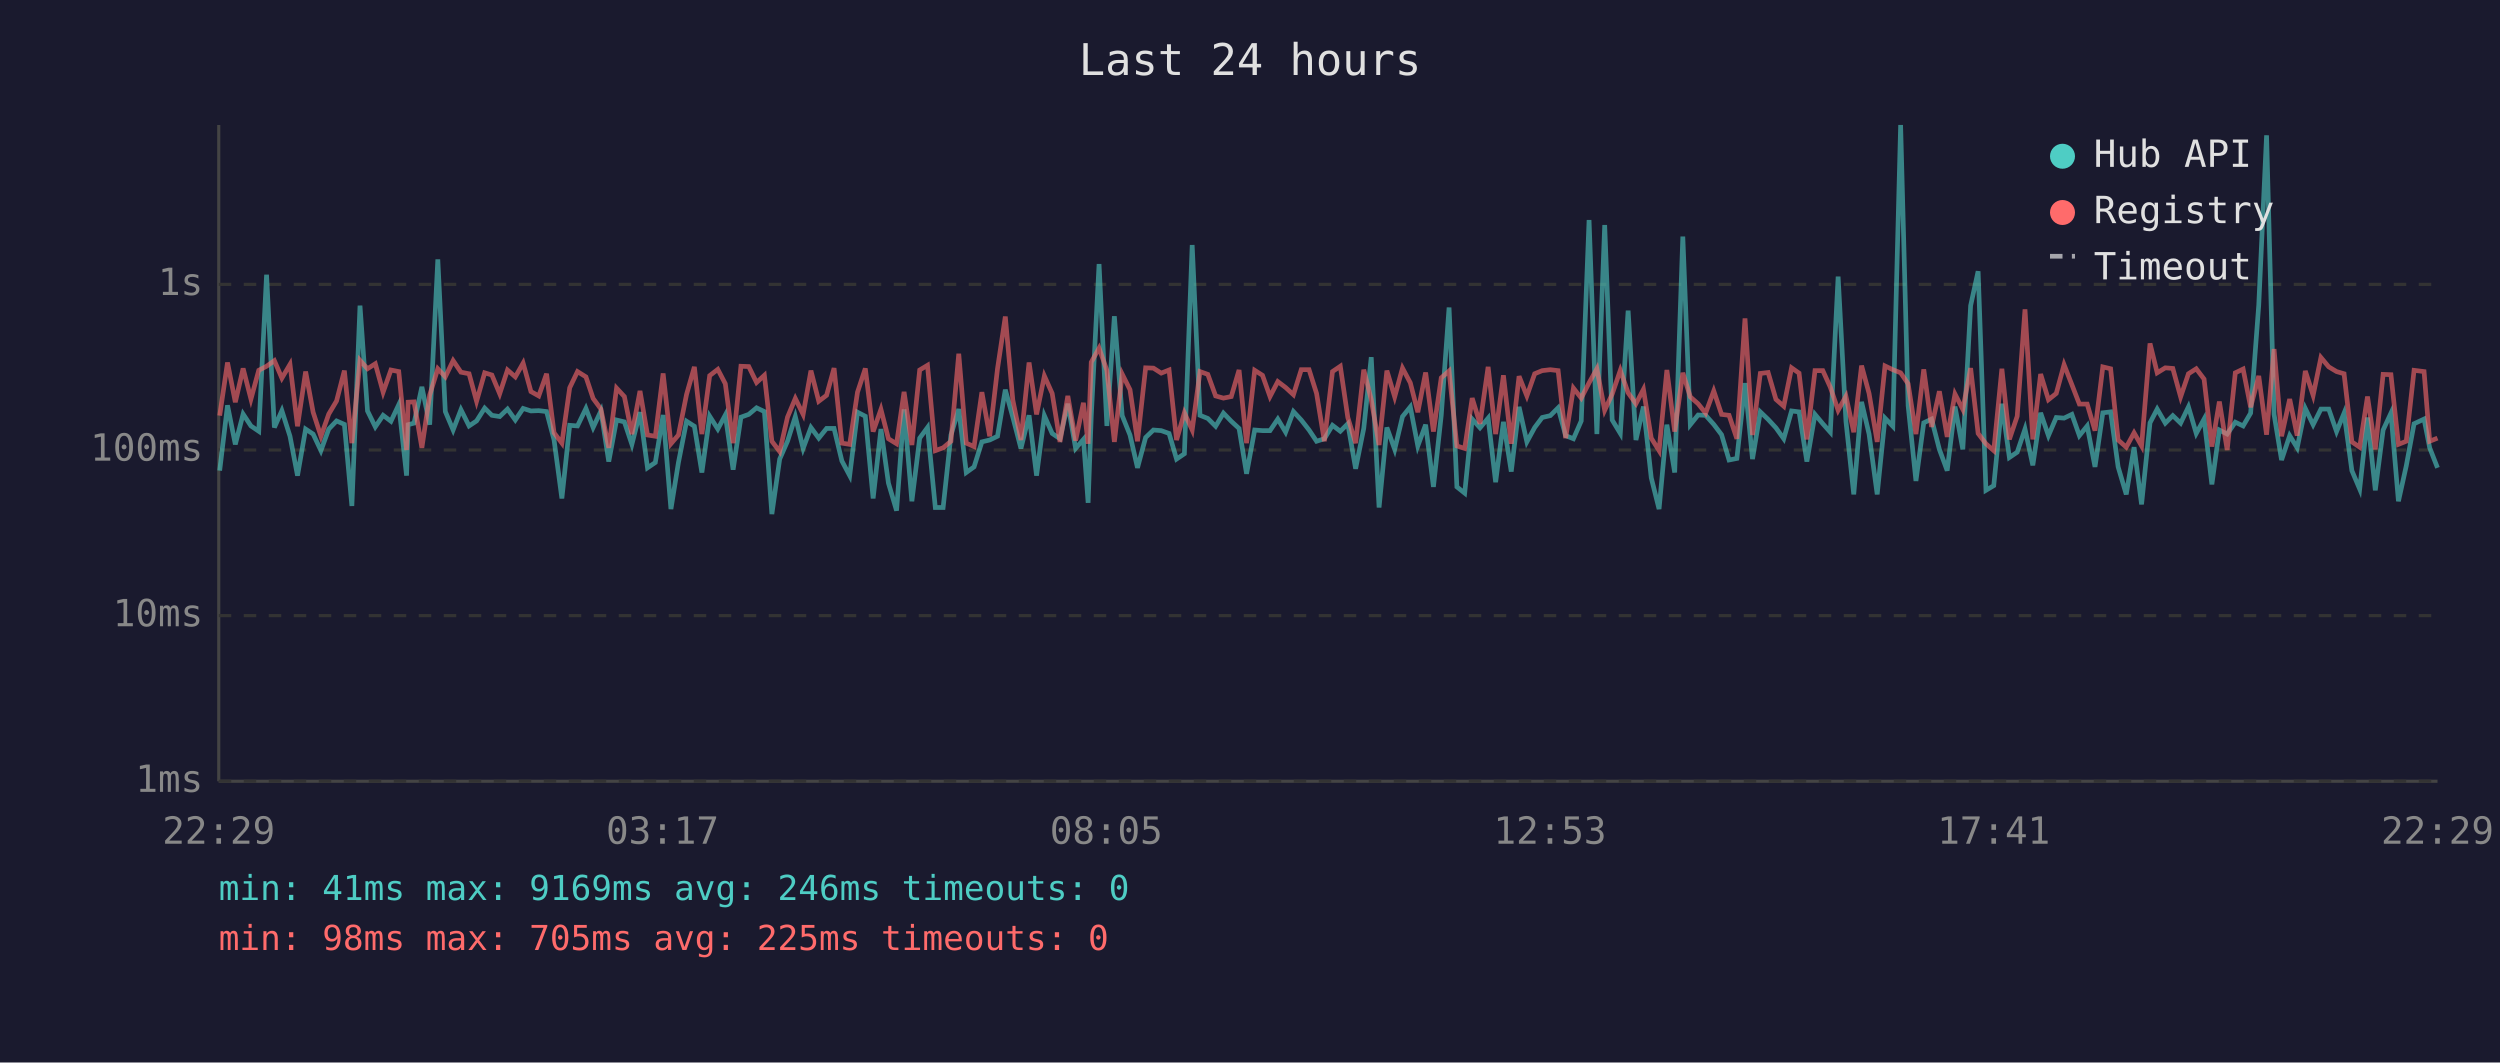
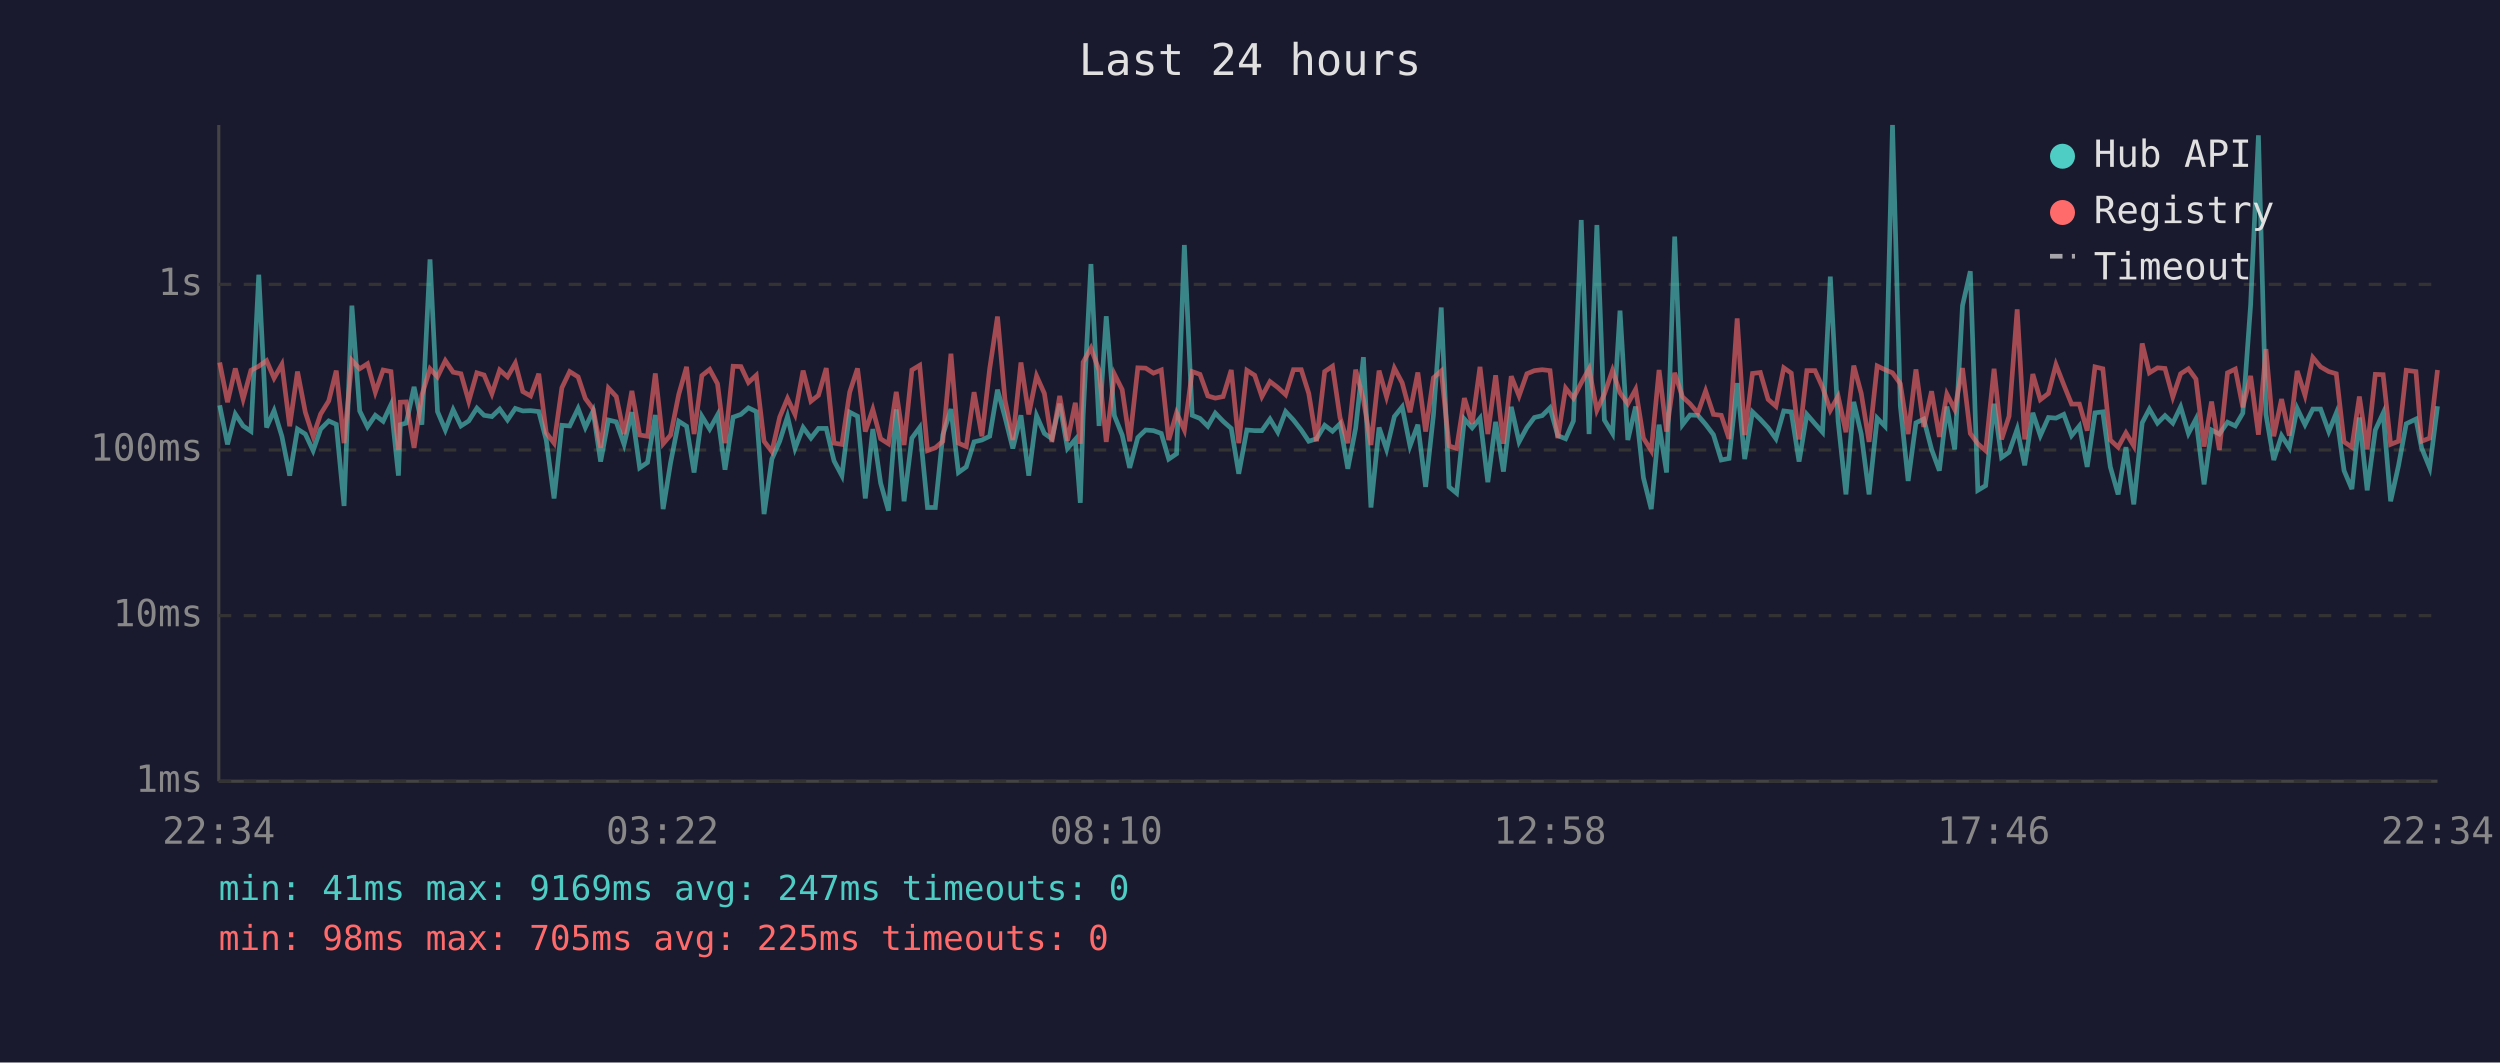
<svg xmlns="http://www.w3.org/2000/svg" viewBox="0 0 800 340" font-family="monospace" font-size="12">
  <rect width="800" height="340" fill="#1a1a2e" />
  <text x="400" y="24" fill="#e0e0e0" font-size="14" text-anchor="middle">Last 24 hours</text>
  <line x1="70" y1="40" x2="70" y2="250" stroke="#444" stroke-width="1" />
  <line x1="70" y1="250" x2="780" y2="250" stroke="#444" stroke-width="1" />
  <line x1="70" y1="250" x2="780" y2="250" stroke="#333" stroke-width="1" stroke-dasharray="4" />
  <text x="65" y="250" fill="#888" text-anchor="end" dominant-baseline="middle">1ms</text>
  <line x1="70" y1="197" x2="780" y2="197" stroke="#333" stroke-width="1" stroke-dasharray="4" />
  <text x="65" y="197" fill="#888" text-anchor="end" dominant-baseline="middle">10ms</text>
  <line x1="70" y1="144" x2="780" y2="144" stroke="#333" stroke-width="1" stroke-dasharray="4" />
  <text x="65" y="144" fill="#888" text-anchor="end" dominant-baseline="middle">100ms</text>
  <line x1="70" y1="91" x2="780" y2="91" stroke="#333" stroke-width="1" stroke-dasharray="4" />
  <text x="65" y="91" fill="#888" text-anchor="end" dominant-baseline="middle">1s</text>
-   <text x="70" y="270" fill="#888" text-anchor="middle">22:29</text>
-   <text x="212" y="270" fill="#888" text-anchor="middle">03:17</text>
-   <text x="354" y="270" fill="#888" text-anchor="middle">08:05</text>
-   <text x="496" y="270" fill="#888" text-anchor="middle">12:53</text>
-   <text x="638" y="270" fill="#888" text-anchor="middle">17:41</text>
-   <text x="780" y="270" fill="#888" text-anchor="middle">22:29</text>
-   <polyline points="70.3,150.6 72.8,129.7 75.3,142.2 77.8,132.5 80.3,136.3 82.8,138.0 85.3,87.9 87.8,136.8 90.2,131.4 92.8,139.6 95.2,152.2 97.8,137.3 100.2,138.9 102.7,144.2 105.2,137.3 107.7,134.7 110.2,135.8 112.6,161.9 115.2,97.8 117.6,131.5 120.1,136.6 122.6,132.9 125.1,134.8 127.6,129.5 130.1,152.2 130.6,135.9 132.5,135.4 135.0,123.8 137.5,135.9 140.1,83.0 142.5,131.7 145.0,137.6 147.5,131.1 150.1,136.3 152.5,134.7 155.1,130.6 157.4,132.9 159.9,133.3 162.4,130.9 164.9,134.4 167.4,130.7 169.9,131.5 172.4,131.4 174.9,131.7 177.3,140.8 179.8,159.5 182.3,136.1 184.8,136.3 187.5,130.7 189.8,136.8 192.3,131.5 194.8,147.7 197.3,134.4 199.8,135.0 202.2,142.2 204.8,131.9 207.2,149.7 209.7,148.0 212.2,132.8 214.7,162.9 217.1,148.0 219.7,134.8 222.2,136.4 224.6,151.2 227.1,133.2 229.7,137.3 232.1,132.8 234.6,150.3 237.1,133.5 239.6,132.6 242.1,130.5 244.6,131.7 247.0,164.5 249.5,146.9 252.0,141.2 254.5,133.3 257.0,143.5 259.5,136.8 262.0,140.2 264.5,137.1 266.9,137.1 269.4,147.5 271.9,152.2 274.4,131.9 276.9,133.2 279.4,159.5 281.9,137.3 284.3,154.6 286.9,163.4 289.3,131.0 291.8,160.4 294.3,140.2 296.8,136.8 299.3,162.4 301.8,162.4 304.3,139.2 306.8,130.9 309.2,151.2 311.7,149.4 314.2,141.4 316.7,140.8 319.2,139.6 321.7,124.7 324.1,133.5 326.7,143.5 329.3,132.9 331.7,152.2 334.2,133.0 336.7,138.7 339.2,140.4 341.7,129.2 344.2,143.5 346.7,140.6 348.2,160.9 349.2,133.2 351.7,84.5 354.2,136.3 356.6,101.2 359.1,133.0 361.6,139.2 364.0,149.7 366.6,140.0 369.1,137.6 371.6,137.8 374.1,138.7 376.5,146.9 379.0,145.2 381.5,78.4 384.0,132.9 386.5,133.9 389.0,136.4 391.5,132.2 394.0,134.8 396.5,137.1 398.9,151.6 401.5,137.6 404.0,137.8 406.4,137.8 408.9,134.1 411.4,138.3 413.9,131.7 416.4,134.4 418.9,137.6 421.3,141.2 423.8,140.4 426.4,136.1 428.9,138.0 431.3,135.6 433.8,150.0 436.4,137.1 438.8,114.3 441.3,162.4 443.8,136.8 446.3,143.8 448.8,133.3 451.3,130.2 453.7,142.7 456.2,135.9 458.7,155.8 461.2,132.9 463.7,98.4 466.2,155.8 468.7,157.8 471.1,134.1 473.6,136.9 476.2,133.8 478.6,154.3 481.1,135.0 483.6,150.9 486.1,130.2 488.6,141.4 491.1,136.8 493.5,133.6 496.1,133.0 498.6,130.5 501.0,139.4 503.5,140.4 506.0,134.7 508.5,70.4 511.0,138.9 513.5,72.0 515.9,134.4 518.5,138.7 521.0,99.4 523.5,140.8 525.9,130.1 528.4,152.9 530.9,162.9 533.4,135.9 535.9,151.2 538.5,75.7 540.9,135.9 543.4,132.8 545.8,132.9 548.4,135.8 550.9,139.1 553.3,147.2 555.8,146.7 558.4,122.6 560.8,146.9 563.3,131.8 565.8,134.2 568.3,136.9 570.8,140.4 573.3,131.5 575.7,131.8 578.2,147.7 580.8,132.6 583.3,135.6 585.7,138.3 588.2,88.5 590.7,134.8 593.2,158.2 595.7,128.6 598.1,138.9 600.7,158.2 603.2,133.8 605.7,136.4 608.2,40.0 610.6,129.8 613.1,153.9 615.6,135.3 618.1,134.1 620.6,143.8 623.1,150.6 625.6,130.1 628.1,143.8 630.6,97.8 633.0,86.8 635.5,156.9 638.0,155.4 640.6,129.2 643.0,146.4 645.5,144.7 648.0,137.3 650.5,148.9 653.0,132.1 655.5,139.4 658.0,133.6 660.5,133.8 663.0,132.6 665.4,139.4 667.9,136.3 670.4,149.4 672.9,132.1 675.4,131.8 677.8,149.4 680.4,158.2 682.9,143.1 685.3,161.4 688.0,135.3 690.3,130.9 692.9,135.4 695.3,133.0 697.8,135.4 700.3,130.2 702.8,138.7 705.3,134.1 707.8,155.0 710.2,137.6 712.7,138.9 715.3,135.1 717.8,136.3 720.2,132.2 722.8,97.6 725.3,43.3 727.7,132.6 730.1,147.2 732.7,139.4 735.1,143.3 737.7,130.7 740.2,135.9 742.7,130.9 745.2,130.9 747.7,138.1 750.1,132.2 752.6,150.6 755.1,156.5 757.6,133.6 760.1,156.9 762.6,137.6 765.1,132.2 767.5,160.4 770.0,149.1 772.5,135.6 775.7,134.1 777.5,143.3 780.0,149.7" fill="none" stroke="#4ecdc4" stroke-width="1.5" opacity="0.6" />
-   <polyline points="70.3,133.0 72.8,116.0 75.3,128.7 77.8,117.9 80.3,127.7 82.8,118.5 85.3,117.2 87.8,115.4 90.2,121.0 92.8,116.6 95.2,136.4 97.8,118.9 100.2,131.9 102.7,139.6 105.2,132.5 107.7,128.3 110.2,118.6 112.6,141.8 115.2,115.3 117.6,118.0 120.1,116.4 122.6,125.5 125.1,118.4 127.6,118.9 130.1,144.0 130.6,128.7 132.5,128.6 135.0,143.3 137.5,126.4 140.1,118.0 142.5,120.6 145.0,115.4 147.5,119.1 150.1,119.6 152.5,128.4 155.1,119.3 157.4,120.0 159.9,126.0 162.4,118.4 164.9,120.6 167.4,116.2 169.9,125.3 172.4,126.7 174.9,119.6 177.3,138.5 179.8,141.8 182.3,124.1 184.8,118.9 187.5,120.6 189.8,127.5 192.3,130.9 194.8,143.3 197.3,124.2 199.8,126.9 202.2,138.9 204.8,125.1 207.2,139.2 209.7,139.6 212.2,119.5 214.7,142.0 217.1,139.2 219.7,126.2 222.2,117.4 224.6,138.9 227.1,120.2 229.7,118.2 232.1,122.8 234.6,141.8 237.1,117.2 239.6,117.3 242.1,122.4 244.6,120.1 247.0,141.2 249.5,144.5 252.0,133.5 254.5,127.5 257.0,132.6 259.5,118.6 262.0,128.4 264.5,126.5 266.9,117.8 269.4,141.8 271.9,142.2 274.4,125.5 276.9,117.9 279.4,138.1 281.9,131.0 284.3,140.4 286.9,142.0 289.3,125.4 291.8,142.4 294.3,118.4 296.8,116.9 299.3,144.2 301.8,143.3 304.3,141.2 306.8,113.2 309.2,141.8 311.7,142.9 314.2,125.5 316.7,139.6 319.2,118.0 321.7,101.3 324.1,128.0 326.7,140.8 329.3,116.0 331.7,132.6 334.2,120.3 336.7,125.9 339.2,141.4 341.7,126.7 344.2,141.0 346.7,128.9 348.2,142.0 349.2,115.9 351.7,111.4 354.2,118.5 356.6,141.4 359.1,119.7 361.6,124.7 364.0,141.2 366.6,117.7 369.1,117.8 371.6,119.4 374.1,118.4 376.5,140.8 379.0,132.1 381.5,137.6 384.0,118.9 386.5,119.8 389.0,126.7 391.5,127.4 394.0,126.9 396.5,118.4 398.9,141.8 401.5,118.5 404.0,120.1 406.4,126.9 408.9,122.1 411.4,124.0 413.9,126.3 416.4,118.3 418.9,118.3 421.3,125.9 423.8,141.2 426.4,118.9 428.9,117.2 431.3,133.6 433.8,141.8 436.4,118.3 438.8,127.9 441.3,142.4 443.8,118.6 446.3,127.0 448.8,117.8 451.3,122.5 453.7,131.9 456.2,119.2 458.7,138.1 461.2,120.9 463.7,118.7 466.2,142.7 468.7,143.5 471.1,127.4 473.6,135.6 476.2,117.4 478.6,138.9 481.1,120.1 483.6,142.0 486.1,120.4 488.6,126.7 491.1,119.6 493.5,118.6 496.1,118.3 498.6,118.6 501.0,140.2 503.5,124.2 506.0,127.4 508.5,122.5 511.0,118.0 513.5,131.3 515.9,126.1 518.5,118.5 521.0,125.7 523.5,129.2 525.9,124.6 528.4,140.2 530.9,144.2 533.4,118.4 535.9,138.1 538.5,119.3 540.9,127.0 543.4,129.2 545.8,132.2 548.4,125.1 550.9,132.6 553.3,132.9 555.8,140.4 558.4,101.9 560.8,139.2 563.3,119.5 565.8,119.2 568.3,127.8 570.8,130.0 573.3,117.7 575.7,119.4 578.2,140.6 580.8,118.6 583.3,118.6 585.7,123.9 588.2,131.3 590.7,126.8 593.2,138.3 595.7,117.0 598.1,125.9 600.7,141.4 603.2,117.1 605.7,118.3 608.2,119.3 610.6,122.8 613.1,138.9 615.6,118.2 618.1,136.6 620.6,125.2 623.1,139.8 625.6,126.1 628.1,131.0 630.6,117.8 633.0,138.7 635.5,142.0 638.0,144.2 640.6,118.0 643.0,140.6 645.5,133.2 648.0,99.0 650.5,140.6 653.0,119.7 655.5,127.9 658.0,125.9 660.5,116.7 663.0,123.1 665.4,129.3 667.9,129.3 670.4,137.8 672.9,117.4 675.4,118.0 677.8,140.8 680.4,143.1 682.9,138.5 685.3,142.7 688.0,109.9 690.3,119.3 692.9,117.7 695.3,117.9 697.8,127.0 700.3,119.6 702.8,118.0 705.3,121.3 707.8,142.9 710.2,128.5 712.7,144.0 715.3,119.3 717.8,118.1 720.2,130.3 722.8,120.3 725.3,139.1 727.7,111.7 730.1,139.6 732.7,127.7 735.1,139.4 737.7,118.7 740.2,126.5 742.7,114.4 745.2,117.4 747.7,118.9 750.1,119.6 752.6,141.4 755.1,143.1 757.6,126.9 760.1,143.8 762.6,119.8 765.1,119.9 767.5,142.2 770.0,141.2 772.5,118.5 775.7,118.9 777.5,141.2 780.0,140.2" fill="none" stroke="#ff6b6b" stroke-width="1.5" opacity="0.6" />
+   <text x="70" y="270" fill="#888" text-anchor="middle">22:34</text>
+   <text x="212" y="270" fill="#888" text-anchor="middle">03:22</text>
+   <text x="354" y="270" fill="#888" text-anchor="middle">08:10</text>
+   <text x="496" y="270" fill="#888" text-anchor="middle">12:58</text>
+   <text x="638" y="270" fill="#888" text-anchor="middle">17:46</text>
+   <text x="780" y="270" fill="#888" text-anchor="middle">22:34</text>
+   <polyline points="70.3,129.7 72.8,142.2 75.3,132.5 77.8,136.3 80.3,138.0 82.8,87.9 85.3,136.8 87.7,131.4 90.2,139.6 92.7,152.2 95.2,137.3 97.7,138.9 100.2,144.2 102.6,137.3 105.2,134.7 107.6,135.8 110.1,161.9 112.6,97.8 115.1,131.5 117.6,136.6 120.1,132.9 122.6,134.8 125.1,129.5 127.5,152.2 128.1,135.9 130.0,135.4 132.5,123.8 135.0,135.9 137.6,83.0 140.0,131.7 142.5,137.6 145.0,131.1 147.5,136.3 150.0,134.7 152.6,130.6 154.9,132.9 157.4,133.3 159.9,130.9 162.4,134.4 164.9,130.7 167.3,131.5 169.8,131.4 172.4,131.7 174.8,140.8 177.3,159.5 179.8,136.1 182.3,136.3 185.0,130.7 187.3,136.8 189.8,131.5 192.2,147.7 194.7,134.4 197.2,135.0 199.7,142.2 202.2,131.9 204.7,149.7 207.2,148.0 209.7,132.8 212.2,162.9 214.6,148.0 217.2,134.8 219.7,136.4 222.1,151.2 224.6,133.2 227.1,137.3 229.6,132.8 232.0,150.3 234.6,133.5 237.1,132.6 239.5,130.5 242.0,131.7 244.5,164.5 247.0,146.9 249.5,141.2 252.0,133.3 254.4,143.5 257.0,136.8 259.5,140.2 261.9,137.1 264.4,137.1 266.9,147.5 269.4,152.2 271.9,131.9 274.4,133.2 276.9,159.5 279.3,137.3 281.8,154.6 284.3,163.4 286.8,131.0 289.3,160.4 291.8,140.2 294.3,136.8 296.8,162.4 299.3,162.4 301.7,139.2 304.3,130.9 306.7,151.2 309.2,149.4 311.7,141.4 314.2,140.8 316.7,139.6 319.2,124.7 321.6,133.5 324.1,143.5 326.7,132.9 329.2,152.2 331.7,133.0 334.2,138.7 336.6,140.4 339.1,129.2 341.6,143.5 344.1,140.6 345.7,160.9 346.6,133.2 349.1,84.5 351.7,136.3 354.0,101.2 356.6,133.0 359.1,139.2 361.5,149.7 364.1,140.0 366.6,137.6 369.1,137.8 371.6,138.7 374.0,146.9 376.5,145.2 379.0,78.4 381.5,132.9 384.0,133.9 386.5,136.4 388.9,132.2 391.4,134.8 394.0,137.1 396.4,151.6 399.0,137.6 401.5,137.8 403.8,137.8 406.4,134.1 408.9,138.3 411.4,131.7 413.9,134.4 416.4,137.6 418.8,141.2 421.3,140.4 423.9,136.1 426.4,138.0 428.8,135.6 431.3,150.0 433.8,137.1 436.3,114.3 438.7,162.4 441.3,136.8 443.7,143.8 446.2,133.3 448.7,130.2 451.2,142.7 453.7,135.9 456.2,155.8 458.7,132.9 461.2,98.4 463.7,155.8 466.1,157.8 468.6,134.1 471.1,136.9 473.6,133.8 476.1,154.3 478.6,135.0 481.1,150.9 483.6,130.2 486.1,141.4 488.6,136.8 491.0,133.6 493.5,133.0 496.0,130.5 498.5,139.4 501.0,140.4 503.5,134.7 506.0,70.4 508.5,138.9 511.0,72.0 513.4,134.4 516.0,138.7 518.4,99.4 520.9,140.8 523.4,130.1 525.9,152.9 528.4,162.9 530.9,135.9 533.3,151.2 535.9,75.7 538.4,135.9 540.8,132.8 543.3,132.9 545.8,135.8 548.3,139.1 550.8,147.2 553.3,146.7 555.9,122.6 558.3,146.9 560.8,131.8 563.3,134.2 565.8,136.9 568.3,140.4 570.8,131.5 573.2,131.8 575.7,147.7 578.2,132.6 580.8,135.6 583.2,138.3 585.7,88.5 588.2,134.8 590.7,158.2 593.2,128.6 595.6,138.9 598.1,158.2 600.7,133.8 603.2,136.4 605.6,40.0 608.1,129.8 610.6,153.9 613.1,135.3 615.6,134.1 618.1,143.8 620.6,150.6 623.0,130.1 625.5,143.8 628.0,97.8 630.5,86.8 632.9,156.9 635.4,155.4 638.1,129.2 640.5,146.4 642.9,144.7 645.5,137.3 647.9,148.9 650.5,132.1 652.9,139.4 655.5,133.6 657.9,133.8 660.4,132.6 662.9,139.4 665.4,136.3 667.9,149.4 670.4,132.1 672.9,131.8 675.3,149.4 677.8,158.2 680.3,143.1 682.8,161.4 685.5,135.3 687.8,130.9 690.4,135.4 692.8,133.0 695.3,135.4 697.8,130.2 700.3,138.7 702.7,134.1 705.3,155.0 707.7,137.6 710.2,138.9 712.8,135.1 715.3,136.3 717.7,132.2 720.2,97.6 722.7,43.3 725.1,132.6 727.6,147.2 730.1,139.4 732.6,143.3 735.1,130.7 737.6,135.9 740.1,130.9 742.6,130.9 745.2,138.1 747.6,132.2 750.1,150.6 752.6,156.5 755.0,133.6 757.5,156.9 760.1,137.6 762.6,132.2 765.0,160.4 767.5,149.1 770.0,135.6 773.1,134.1 774.9,143.3 777.5,149.7 780.0,130.0" fill="none" stroke="#4ecdc4" stroke-width="1.5" opacity="0.6" />
+   <polyline points="70.3,116.0 72.8,128.7 75.3,117.9 77.8,127.7 80.3,118.5 82.8,117.2 85.3,115.4 87.7,121.0 90.2,116.6 92.7,136.4 95.2,118.9 97.7,131.9 100.2,139.6 102.6,132.5 105.2,128.3 107.6,118.6 110.1,141.8 112.6,115.3 115.1,118.0 117.6,116.4 120.1,125.5 122.6,118.4 125.1,118.9 127.5,144.0 128.1,128.7 130.0,128.6 132.5,143.3 135.0,126.4 137.6,118.0 140.0,120.6 142.5,115.4 145.0,119.1 147.5,119.6 150.0,128.4 152.6,119.3 154.9,120.0 157.4,126.0 159.9,118.4 162.4,120.6 164.9,116.2 167.3,125.3 169.8,126.7 172.4,119.6 174.8,138.5 177.3,141.8 179.8,124.1 182.3,118.9 185.0,120.6 187.3,127.5 189.8,130.9 192.2,143.3 194.7,124.2 197.2,126.9 199.7,138.9 202.2,125.1 204.7,139.2 207.2,139.6 209.7,119.5 212.2,142.0 214.6,139.2 217.2,126.2 219.7,117.4 222.1,138.9 224.6,120.2 227.1,118.2 229.6,122.8 232.0,141.8 234.6,117.2 237.1,117.3 239.5,122.4 242.0,120.1 244.5,141.2 247.0,144.5 249.5,133.5 252.0,127.5 254.4,132.6 257.0,118.6 259.5,128.4 261.9,126.5 264.4,117.8 266.9,141.8 269.4,142.2 271.9,125.5 274.4,117.9 276.9,138.1 279.3,131.0 281.8,140.4 284.3,142.0 286.8,125.4 289.3,142.4 291.8,118.4 294.3,116.9 296.8,144.2 299.3,143.3 301.7,141.2 304.3,113.2 306.7,141.8 309.2,142.9 311.7,125.5 314.2,139.6 316.7,118.0 319.2,101.3 321.6,128.0 324.1,140.8 326.7,116.0 329.2,132.6 331.7,120.3 334.2,125.9 336.6,141.4 339.1,126.7 341.6,141.0 344.1,128.9 345.7,142.0 346.6,115.9 349.1,111.4 351.7,118.5 354.0,141.4 356.6,119.7 359.1,124.7 361.5,141.2 364.1,117.7 366.6,117.8 369.1,119.4 371.6,118.4 374.0,140.8 376.5,132.1 379.0,137.6 381.5,118.9 384.0,119.8 386.5,126.7 388.9,127.4 391.4,126.9 394.0,118.4 396.4,141.8 399.0,118.5 401.5,120.1 403.8,126.9 406.4,122.1 408.9,124.0 411.4,126.3 413.9,118.3 416.4,118.3 418.8,125.9 421.3,141.2 423.9,118.9 426.4,117.2 428.8,133.6 431.3,141.8 433.8,118.3 436.3,127.9 438.7,142.4 441.3,118.6 443.7,127.0 446.2,117.8 448.7,122.5 451.2,131.9 453.7,119.2 456.2,138.1 458.7,120.9 461.2,118.7 463.7,142.7 466.1,143.5 468.6,127.4 471.1,135.6 473.6,117.4 476.1,138.9 478.6,120.1 481.1,142.0 483.6,120.4 486.1,126.7 488.6,119.6 491.0,118.6 493.5,118.3 496.0,118.6 498.5,140.2 501.0,124.2 503.5,127.4 506.0,122.5 508.5,118.0 511.0,131.3 513.4,126.1 516.0,118.5 518.4,125.7 520.9,129.2 523.4,124.6 525.9,140.2 528.4,144.2 530.9,118.4 533.3,138.1 535.9,119.3 538.4,127.0 540.8,129.2 543.3,132.2 545.8,125.1 548.3,132.6 550.8,132.9 553.3,140.4 555.9,101.9 558.3,139.2 560.8,119.5 563.3,119.2 565.8,127.8 568.3,130.0 570.8,117.7 573.2,119.4 575.7,140.6 578.2,118.6 580.8,118.6 583.2,123.9 585.7,131.3 588.2,126.8 590.7,138.3 593.2,117.0 595.6,125.9 598.1,141.4 600.7,117.1 603.2,118.3 605.6,119.3 608.1,122.8 610.6,138.9 613.1,118.2 615.6,136.6 618.1,125.2 620.6,139.8 623.0,126.1 625.5,131.0 628.0,117.8 630.5,138.7 632.9,142.0 635.4,144.2 638.1,118.0 640.5,140.6 642.9,133.2 645.5,99.0 647.9,140.6 650.5,119.7 652.9,127.9 655.5,125.9 657.9,116.7 660.4,123.1 662.9,129.3 665.4,129.3 667.9,137.8 670.4,117.4 672.9,118.0 675.3,140.8 677.8,143.1 680.3,138.5 682.8,142.7 685.5,109.9 687.8,119.3 690.4,117.7 692.8,117.9 695.3,127.0 697.8,119.6 700.3,118.0 702.7,121.3 705.3,142.9 707.7,128.5 710.2,144.0 712.8,119.3 715.3,118.1 717.7,130.3 720.2,120.3 722.7,139.1 725.1,111.7 727.6,139.6 730.1,127.7 732.6,139.4 735.1,118.7 737.6,126.5 740.1,114.4 742.6,117.4 745.2,118.9 747.6,119.6 750.1,141.4 752.6,143.1 755.0,126.9 757.5,143.8 760.1,119.8 762.6,119.9 765.0,142.2 767.5,141.2 770.0,118.5 773.1,118.9 774.9,141.2 777.5,140.2 780.0,118.4" fill="none" stroke="#ff6b6b" stroke-width="1.5" opacity="0.6" />
  <circle cx="660" cy="50" r="4" fill="#4ecdc4" />
  <text x="670" y="50" fill="#e0e0e0" dominant-baseline="middle">Hub API</text>
  <circle cx="660" cy="68" r="4" fill="#ff6b6b" />
  <text x="670" y="68" fill="#e0e0e0" dominant-baseline="middle">Registry</text>
  <line x1="656" y1="82" x2="664" y2="82" stroke="#e0e0e0" stroke-width="1.5" stroke-dasharray="4,3" opacity="0.7" />
  <text x="670" y="86" fill="#e0e0e0" dominant-baseline="middle">Timeout</text>
-   <text x="70" y="288" fill="#4ecdc4" font-size="11">min: 41ms  max: 9169ms  avg: 246ms  timeouts: 0</text>
+   <text x="70" y="288" fill="#4ecdc4" font-size="11">min: 41ms  max: 9169ms  avg: 247ms  timeouts: 0</text>
  <text x="70" y="304" fill="#ff6b6b" font-size="11">min: 98ms  max: 705ms  avg: 225ms  timeouts: 0</text>
</svg>
